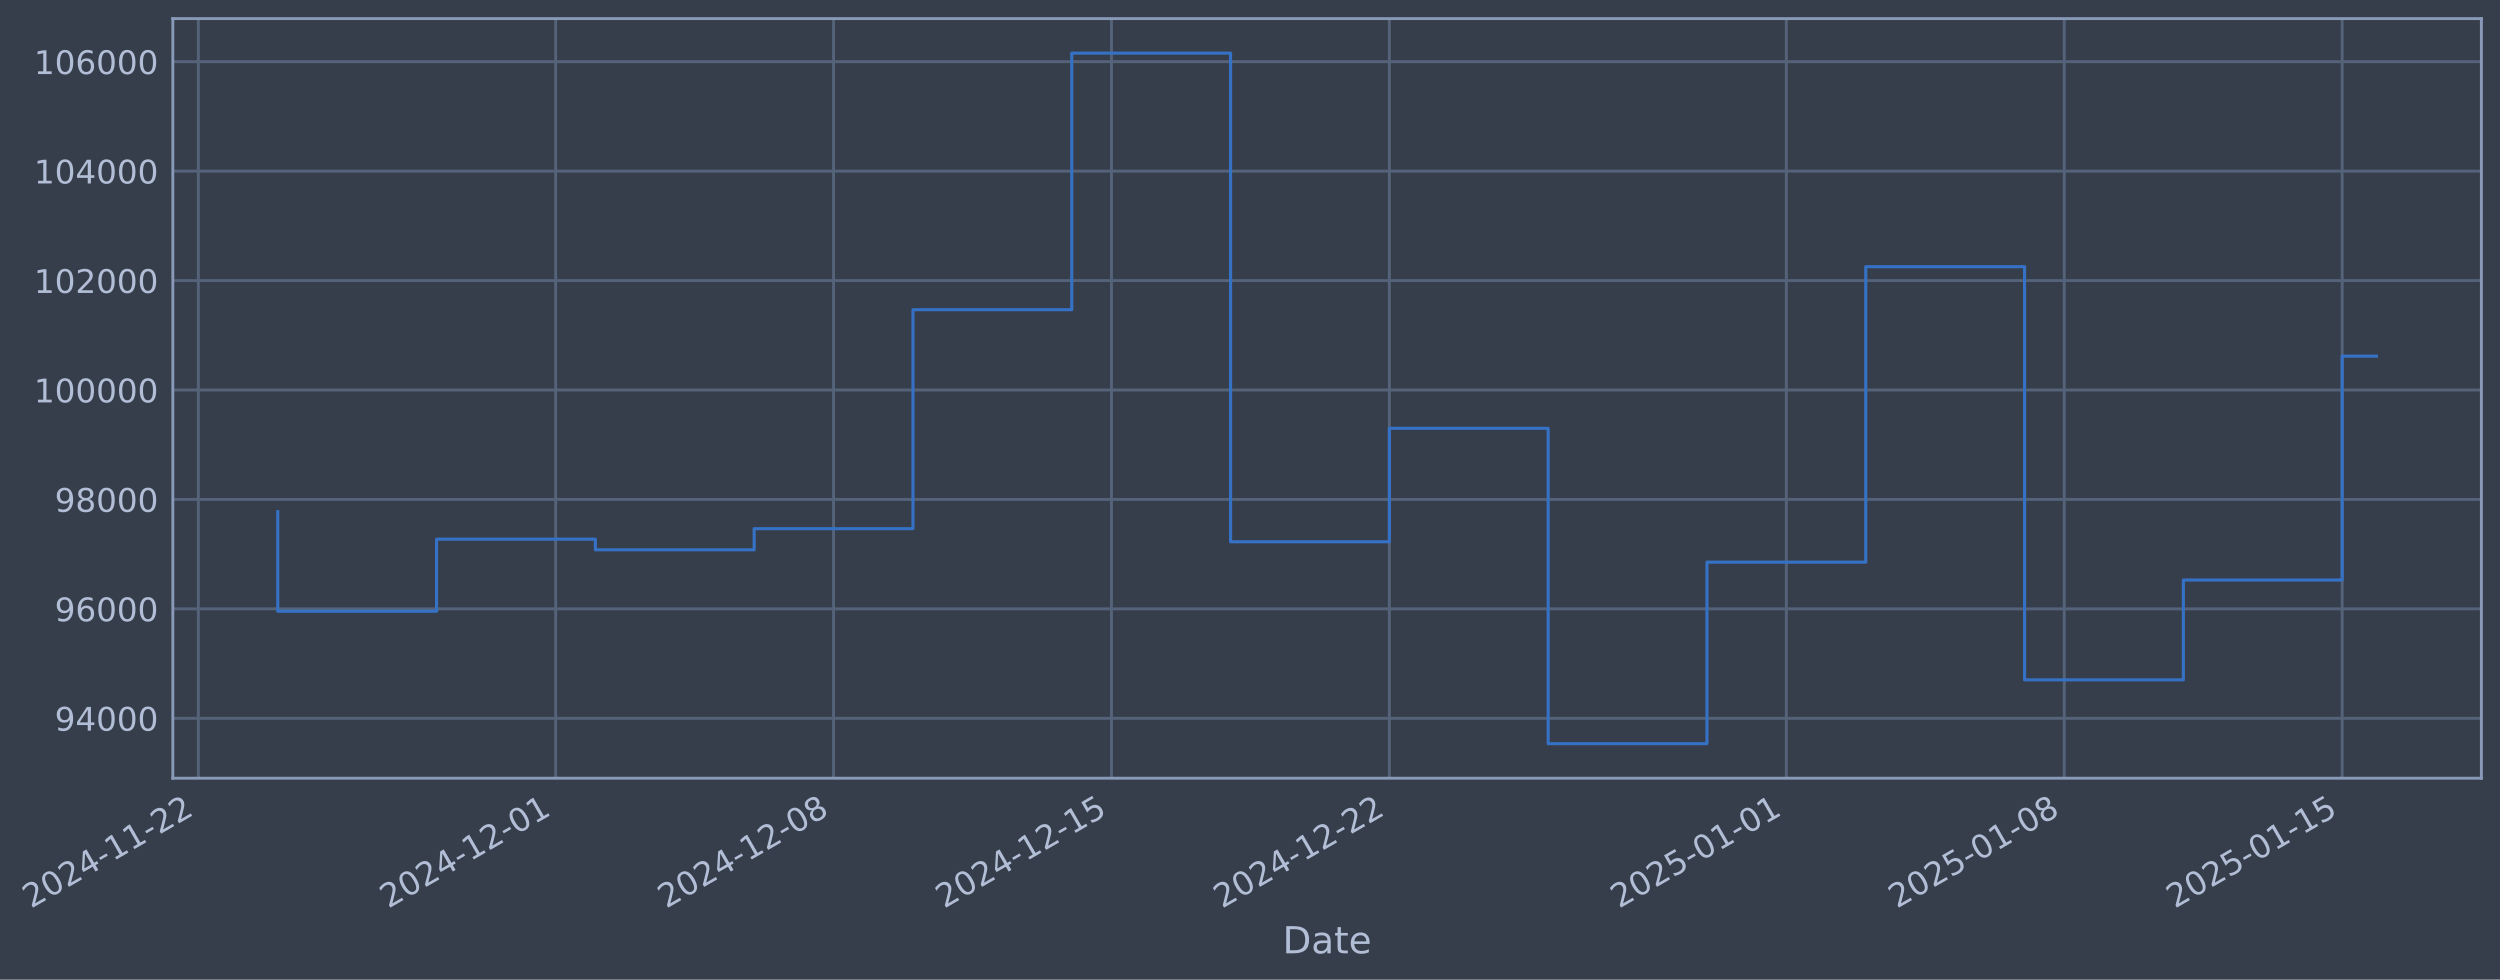
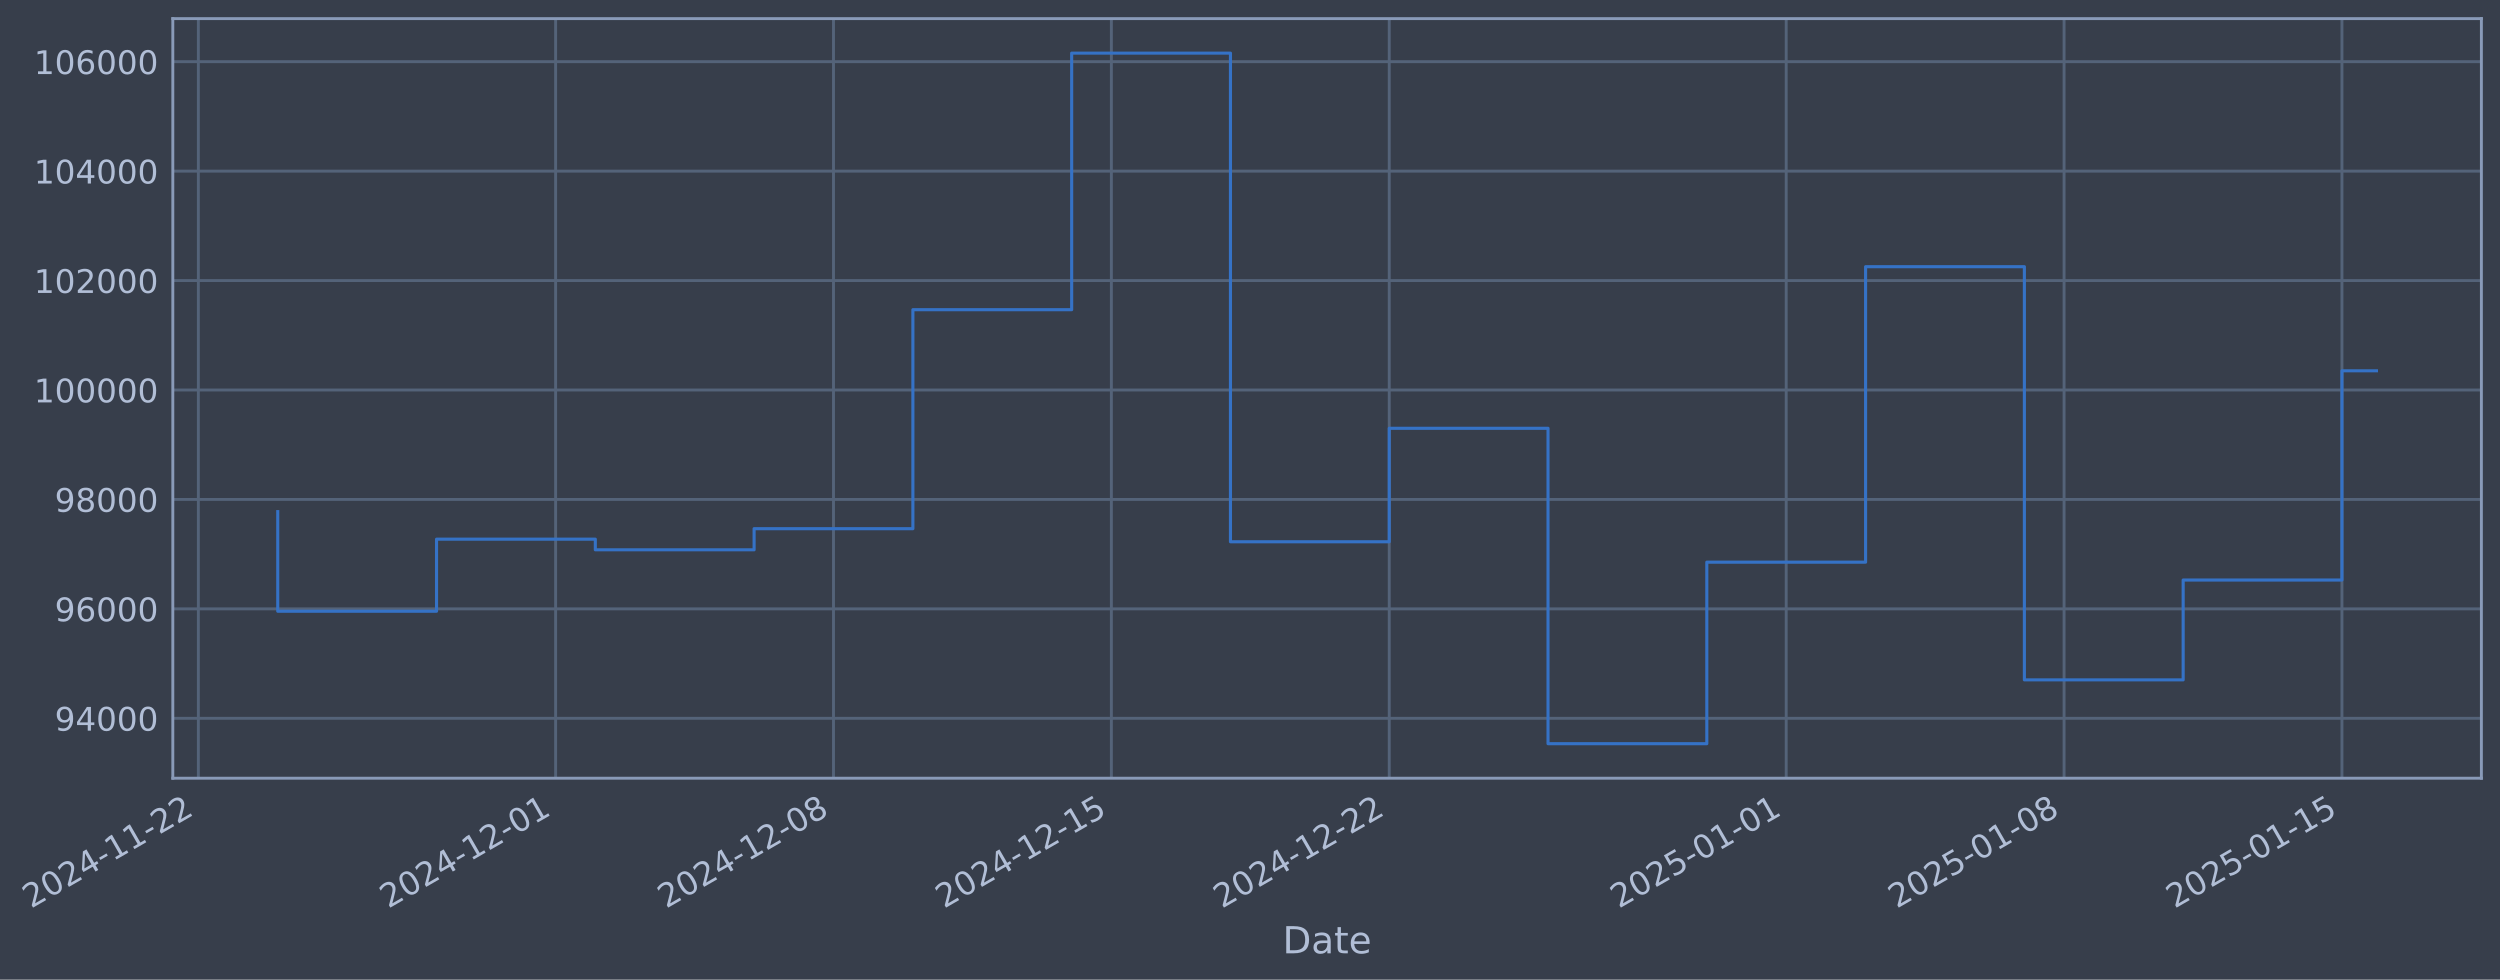
- <svg xmlns="http://www.w3.org/2000/svg" xmlns:xlink="http://www.w3.org/1999/xlink" width="966.837pt" height="378.87pt" viewBox="0 0 966.837 378.87" version="1.1">
+ <svg xmlns="http://www.w3.org/2000/svg" xmlns:xlink="http://www.w3.org/1999/xlink" width="966.834pt" height="378.87pt" viewBox="0 0 966.834 378.87" version="1.1">
  <defs>
    <style type="text/css">*{stroke-linejoin: round; stroke-linecap: butt}</style>
  </defs>
  <g id="figure_1">
    <g id="patch_1">
-       <path d="M 0 378.87  L 966.837 378.87  L 966.837 0  L 0 0  z " style="fill: #373e4b" />
+       <path d="M 0 378.87  L 966.834 378.87  L 966.834 0  L 0 0  z " style="fill: #373e4b" />
    </g>
    <g id="axes_1">
      <g id="patch_2">
-         <path d="M 66.837 300.96  L 959.637 300.96  L 959.637 7.2  L 66.837 7.2  z " style="fill: #373e4b" />
+         <path d="M 66.834 300.96  L 959.634 300.96  L 959.634 7.2  L 66.834 7.2  z " style="fill: #373e4b" />
      </g>
      <g id="matplotlib.axis_1">
        <g id="xtick_1">
          <g id="line2d_1">
-             <path d="M 76.713 300.96  L 76.713 7.2  " clip-path="url(#p38596700af)" style="fill: none; stroke: #546379; stroke-width: 1.12; stroke-linecap: square" />
+             <path d="M 76.713 300.96  L 76.713 7.2  " clip-path="url(#p07b97bf519)" style="fill: none; stroke: #546379; stroke-width: 1.12; stroke-linecap: square" />
          </g>
          <g id="line2d_2" />
          <g id="text_1">
            <g style="fill: #b1bed6" transform="translate(11.98702 351.4642) rotate(-30) scale(0.126 -0.126)">
              <defs>
                <path id="DejaVuSans-32" d="M 1228 531  L 3431 531  L 3431 0  L 469 0  L 469 531  Q 828 903 1448 1529  Q 2069 2156 2228 2338  Q 2531 2678 2651 2914  Q 2772 3150 2772 3378  Q 2772 3750 2511 3984  Q 2250 4219 1831 4219  Q 1534 4219 1204 4116  Q 875 4013 500 3803  L 500 4441  Q 881 4594 1212 4672  Q 1544 4750 1819 4750  Q 2544 4750 2975 4387  Q 3406 4025 3406 3419  Q 3406 3131 3298 2873  Q 3191 2616 2906 2266  Q 2828 2175 2409 1742  Q 1991 1309 1228 531  z " transform="scale(0.015625)" />
                <path id="DejaVuSans-30" d="M 2034 4250  Q 1547 4250 1301 3770  Q 1056 3291 1056 2328  Q 1056 1369 1301 889  Q 1547 409 2034 409  Q 2525 409 2770 889  Q 3016 1369 3016 2328  Q 3016 3291 2770 3770  Q 2525 4250 2034 4250  z M 2034 4750  Q 2819 4750 3233 4129  Q 3647 3509 3647 2328  Q 3647 1150 3233 529  Q 2819 -91 2034 -91  Q 1250 -91 836 529  Q 422 1150 422 2328  Q 422 3509 836 4129  Q 1250 4750 2034 4750  z " transform="scale(0.015625)" />
                <path id="DejaVuSans-34" d="M 2419 4116  L 825 1625  L 2419 1625  L 2419 4116  z M 2253 4666  L 3047 4666  L 3047 1625  L 3713 1625  L 3713 1100  L 3047 1100  L 3047 0  L 2419 0  L 2419 1100  L 313 1100  L 313 1709  L 2253 4666  z " transform="scale(0.015625)" />
                <path id="DejaVuSans-2d" d="M 313 2009  L 1997 2009  L 1997 1497  L 313 1497  L 313 2009  z " transform="scale(0.015625)" />
                <path id="DejaVuSans-31" d="M 794 531  L 1825 531  L 1825 4091  L 703 3866  L 703 4441  L 1819 4666  L 2450 4666  L 2450 531  L 3481 531  L 3481 0  L 794 0  L 794 531  z " transform="scale(0.015625)" />
              </defs>
              <use xlink:href="#DejaVuSans-32" />
              <use xlink:href="#DejaVuSans-30" transform="translate(63.62305 0)" />
              <use xlink:href="#DejaVuSans-32" transform="translate(127.2461 0)" />
              <use xlink:href="#DejaVuSans-34" transform="translate(190.8691 0)" />
              <use xlink:href="#DejaVuSans-2d" transform="translate(254.4922 0)" />
              <use xlink:href="#DejaVuSans-31" transform="translate(290.5762 0)" />
              <use xlink:href="#DejaVuSans-31" transform="translate(354.1992 0)" />
              <use xlink:href="#DejaVuSans-2d" transform="translate(417.8223 0)" />
              <use xlink:href="#DejaVuSans-32" transform="translate(453.9062 0)" />
              <use xlink:href="#DejaVuSans-32" transform="translate(517.5293 0)" />
            </g>
          </g>
        </g>
        <g id="xtick_2">
          <g id="line2d_3">
-             <path d="M 214.893 300.96  L 214.893 7.2  " clip-path="url(#p38596700af)" style="fill: none; stroke: #546379; stroke-width: 1.12; stroke-linecap: square" />
+             <path d="M 214.878 300.96  L 214.878 7.2  " clip-path="url(#p07b97bf519)" style="fill: none; stroke: #546379; stroke-width: 1.12; stroke-linecap: square" />
          </g>
          <g id="line2d_4" />
          <g id="text_2">
-             <g style="fill: #b1bed6" transform="translate(150.1676 351.4642) rotate(-30) scale(0.126 -0.126)">
+             <g style="fill: #b1bed6" transform="translate(150.153 351.4642) rotate(-30) scale(0.126 -0.126)">
              <use xlink:href="#DejaVuSans-32" />
              <use xlink:href="#DejaVuSans-30" transform="translate(63.62305 0)" />
              <use xlink:href="#DejaVuSans-32" transform="translate(127.2461 0)" />
              <use xlink:href="#DejaVuSans-34" transform="translate(190.8691 0)" />
              <use xlink:href="#DejaVuSans-2d" transform="translate(254.4922 0)" />
              <use xlink:href="#DejaVuSans-31" transform="translate(290.5762 0)" />
              <use xlink:href="#DejaVuSans-32" transform="translate(354.1992 0)" />
              <use xlink:href="#DejaVuSans-2d" transform="translate(417.8223 0)" />
              <use xlink:href="#DejaVuSans-30" transform="translate(453.9062 0)" />
              <use xlink:href="#DejaVuSans-31" transform="translate(517.5293 0)" />
            </g>
          </g>
        </g>
        <g id="xtick_3">
          <g id="line2d_5">
-             <path d="M 322.367 300.96  L 322.367 7.2  " clip-path="url(#p38596700af)" style="fill: none; stroke: #546379; stroke-width: 1.12; stroke-linecap: square" />
+             <path d="M 322.341 300.96  L 322.341 7.2  " clip-path="url(#p07b97bf519)" style="fill: none; stroke: #546379; stroke-width: 1.12; stroke-linecap: square" />
          </g>
          <g id="line2d_6" />
          <g id="text_3">
-             <g style="fill: #b1bed6" transform="translate(257.6413 351.4642) rotate(-30) scale(0.126 -0.126)">
+             <g style="fill: #b1bed6" transform="translate(257.6154 351.4642) rotate(-30) scale(0.126 -0.126)">
              <defs>
                <path id="DejaVuSans-38" d="M 2034 2216  Q 1584 2216 1326 1975  Q 1069 1734 1069 1313  Q 1069 891 1326 650  Q 1584 409 2034 409  Q 2484 409 2743 651  Q 3003 894 3003 1313  Q 3003 1734 2745 1975  Q 2488 2216 2034 2216  z M 1403 2484  Q 997 2584 770 2862  Q 544 3141 544 3541  Q 544 4100 942 4425  Q 1341 4750 2034 4750  Q 2731 4750 3128 4425  Q 3525 4100 3525 3541  Q 3525 3141 3298 2862  Q 3072 2584 2669 2484  Q 3125 2378 3379 2068  Q 3634 1759 3634 1313  Q 3634 634 3220 271  Q 2806 -91 2034 -91  Q 1263 -91 848 271  Q 434 634 434 1313  Q 434 1759 690 2068  Q 947 2378 1403 2484  z M 1172 3481  Q 1172 3119 1398 2916  Q 1625 2713 2034 2713  Q 2441 2713 2670 2916  Q 2900 3119 2900 3481  Q 2900 3844 2670 4047  Q 2441 4250 2034 4250  Q 1625 4250 1398 4047  Q 1172 3844 1172 3481  z " transform="scale(0.015625)" />
              </defs>
              <use xlink:href="#DejaVuSans-32" />
              <use xlink:href="#DejaVuSans-30" transform="translate(63.62305 0)" />
              <use xlink:href="#DejaVuSans-32" transform="translate(127.2461 0)" />
              <use xlink:href="#DejaVuSans-34" transform="translate(190.8691 0)" />
              <use xlink:href="#DejaVuSans-2d" transform="translate(254.4922 0)" />
              <use xlink:href="#DejaVuSans-31" transform="translate(290.5762 0)" />
              <use xlink:href="#DejaVuSans-32" transform="translate(354.1992 0)" />
              <use xlink:href="#DejaVuSans-2d" transform="translate(417.8223 0)" />
              <use xlink:href="#DejaVuSans-30" transform="translate(453.9062 0)" />
              <use xlink:href="#DejaVuSans-38" transform="translate(517.5293 0)" />
            </g>
          </g>
        </g>
        <g id="xtick_4">
          <g id="line2d_7">
-             <path d="M 429.841 300.96  L 429.841 7.2  " clip-path="url(#p38596700af)" style="fill: none; stroke: #546379; stroke-width: 1.12; stroke-linecap: square" />
+             <path d="M 429.803 300.96  L 429.803 7.2  " clip-path="url(#p07b97bf519)" style="fill: none; stroke: #546379; stroke-width: 1.12; stroke-linecap: square" />
          </g>
          <g id="line2d_8" />
          <g id="text_4">
-             <g style="fill: #b1bed6" transform="translate(365.1151 351.4642) rotate(-30) scale(0.126 -0.126)">
+             <g style="fill: #b1bed6" transform="translate(365.0778 351.4642) rotate(-30) scale(0.126 -0.126)">
              <defs>
                <path id="DejaVuSans-35" d="M 691 4666  L 3169 4666  L 3169 4134  L 1269 4134  L 1269 2991  Q 1406 3038 1543 3061  Q 1681 3084 1819 3084  Q 2600 3084 3056 2656  Q 3513 2228 3513 1497  Q 3513 744 3044 326  Q 2575 -91 1722 -91  Q 1428 -91 1123 -41  Q 819 9 494 109  L 494 744  Q 775 591 1075 516  Q 1375 441 1709 441  Q 2250 441 2565 725  Q 2881 1009 2881 1497  Q 2881 1984 2565 2268  Q 2250 2553 1709 2553  Q 1456 2553 1204 2497  Q 953 2441 691 2322  L 691 4666  z " transform="scale(0.015625)" />
              </defs>
              <use xlink:href="#DejaVuSans-32" />
              <use xlink:href="#DejaVuSans-30" transform="translate(63.62305 0)" />
              <use xlink:href="#DejaVuSans-32" transform="translate(127.2461 0)" />
              <use xlink:href="#DejaVuSans-34" transform="translate(190.8691 0)" />
              <use xlink:href="#DejaVuSans-2d" transform="translate(254.4922 0)" />
              <use xlink:href="#DejaVuSans-31" transform="translate(290.5762 0)" />
              <use xlink:href="#DejaVuSans-32" transform="translate(354.1992 0)" />
              <use xlink:href="#DejaVuSans-2d" transform="translate(417.8223 0)" />
              <use xlink:href="#DejaVuSans-31" transform="translate(453.9062 0)" />
              <use xlink:href="#DejaVuSans-35" transform="translate(517.5293 0)" />
            </g>
          </g>
        </g>
        <g id="xtick_5">
          <g id="line2d_9">
-             <path d="M 537.314 300.96  L 537.314 7.2  " clip-path="url(#p38596700af)" style="fill: none; stroke: #546379; stroke-width: 1.12; stroke-linecap: square" />
+             <path d="M 537.266 300.96  L 537.266 7.2  " clip-path="url(#p07b97bf519)" style="fill: none; stroke: #546379; stroke-width: 1.12; stroke-linecap: square" />
          </g>
          <g id="line2d_10" />
          <g id="text_5">
-             <g style="fill: #b1bed6" transform="translate(472.5888 351.4642) rotate(-30) scale(0.126 -0.126)">
+             <g style="fill: #b1bed6" transform="translate(472.5402 351.4642) rotate(-30) scale(0.126 -0.126)">
              <use xlink:href="#DejaVuSans-32" />
              <use xlink:href="#DejaVuSans-30" transform="translate(63.62305 0)" />
              <use xlink:href="#DejaVuSans-32" transform="translate(127.2461 0)" />
              <use xlink:href="#DejaVuSans-34" transform="translate(190.8691 0)" />
              <use xlink:href="#DejaVuSans-2d" transform="translate(254.4922 0)" />
              <use xlink:href="#DejaVuSans-31" transform="translate(290.5762 0)" />
              <use xlink:href="#DejaVuSans-32" transform="translate(354.1992 0)" />
              <use xlink:href="#DejaVuSans-2d" transform="translate(417.8223 0)" />
              <use xlink:href="#DejaVuSans-32" transform="translate(453.9062 0)" />
              <use xlink:href="#DejaVuSans-32" transform="translate(517.5293 0)" />
            </g>
          </g>
        </g>
        <g id="xtick_6">
          <g id="line2d_11">
-             <path d="M 690.848 300.96  L 690.848 7.2  " clip-path="url(#p38596700af)" style="fill: none; stroke: #546379; stroke-width: 1.12; stroke-linecap: square" />
+             <path d="M 690.783 300.96  L 690.783 7.2  " clip-path="url(#p07b97bf519)" style="fill: none; stroke: #546379; stroke-width: 1.12; stroke-linecap: square" />
          </g>
          <g id="line2d_12" />
          <g id="text_6">
-             <g style="fill: #b1bed6" transform="translate(626.1228 351.4642) rotate(-30) scale(0.126 -0.126)">
+             <g style="fill: #b1bed6" transform="translate(626.058 351.4642) rotate(-30) scale(0.126 -0.126)">
              <use xlink:href="#DejaVuSans-32" />
              <use xlink:href="#DejaVuSans-30" transform="translate(63.62305 0)" />
              <use xlink:href="#DejaVuSans-32" transform="translate(127.2461 0)" />
              <use xlink:href="#DejaVuSans-35" transform="translate(190.8691 0)" />
              <use xlink:href="#DejaVuSans-2d" transform="translate(254.4922 0)" />
              <use xlink:href="#DejaVuSans-30" transform="translate(290.5762 0)" />
              <use xlink:href="#DejaVuSans-31" transform="translate(354.1992 0)" />
              <use xlink:href="#DejaVuSans-2d" transform="translate(417.8223 0)" />
              <use xlink:href="#DejaVuSans-30" transform="translate(453.9062 0)" />
              <use xlink:href="#DejaVuSans-31" transform="translate(517.5293 0)" />
            </g>
          </g>
        </g>
        <g id="xtick_7">
          <g id="line2d_13">
-             <path d="M 798.322 300.96  L 798.322 7.2  " clip-path="url(#p38596700af)" style="fill: none; stroke: #546379; stroke-width: 1.12; stroke-linecap: square" />
+             <path d="M 798.246 300.96  L 798.246 7.2  " clip-path="url(#p07b97bf519)" style="fill: none; stroke: #546379; stroke-width: 1.12; stroke-linecap: square" />
          </g>
          <g id="line2d_14" />
          <g id="text_7">
-             <g style="fill: #b1bed6" transform="translate(733.5965 351.4642) rotate(-30) scale(0.126 -0.126)">
+             <g style="fill: #b1bed6" transform="translate(733.5204 351.4642) rotate(-30) scale(0.126 -0.126)">
              <use xlink:href="#DejaVuSans-32" />
              <use xlink:href="#DejaVuSans-30" transform="translate(63.62305 0)" />
              <use xlink:href="#DejaVuSans-32" transform="translate(127.2461 0)" />
              <use xlink:href="#DejaVuSans-35" transform="translate(190.8691 0)" />
              <use xlink:href="#DejaVuSans-2d" transform="translate(254.4922 0)" />
              <use xlink:href="#DejaVuSans-30" transform="translate(290.5762 0)" />
              <use xlink:href="#DejaVuSans-31" transform="translate(354.1992 0)" />
              <use xlink:href="#DejaVuSans-2d" transform="translate(417.8223 0)" />
              <use xlink:href="#DejaVuSans-30" transform="translate(453.9062 0)" />
              <use xlink:href="#DejaVuSans-38" transform="translate(517.5293 0)" />
            </g>
          </g>
        </g>
        <g id="xtick_8">
          <g id="line2d_15">
-             <path d="M 905.796 300.96  L 905.796 7.2  " clip-path="url(#p38596700af)" style="fill: none; stroke: #546379; stroke-width: 1.12; stroke-linecap: square" />
+             <path d="M 905.708 300.96  L 905.708 7.2  " clip-path="url(#p07b97bf519)" style="fill: none; stroke: #546379; stroke-width: 1.12; stroke-linecap: square" />
          </g>
          <g id="line2d_16" />
          <g id="text_8">
-             <g style="fill: #b1bed6" transform="translate(841.0703 351.4642) rotate(-30) scale(0.126 -0.126)">
+             <g style="fill: #b1bed6" transform="translate(840.9828 351.4642) rotate(-30) scale(0.126 -0.126)">
              <use xlink:href="#DejaVuSans-32" />
              <use xlink:href="#DejaVuSans-30" transform="translate(63.62305 0)" />
              <use xlink:href="#DejaVuSans-32" transform="translate(127.2461 0)" />
              <use xlink:href="#DejaVuSans-35" transform="translate(190.8691 0)" />
              <use xlink:href="#DejaVuSans-2d" transform="translate(254.4922 0)" />
              <use xlink:href="#DejaVuSans-30" transform="translate(290.5762 0)" />
              <use xlink:href="#DejaVuSans-31" transform="translate(354.1992 0)" />
              <use xlink:href="#DejaVuSans-2d" transform="translate(417.8223 0)" />
              <use xlink:href="#DejaVuSans-31" transform="translate(453.9062 0)" />
              <use xlink:href="#DejaVuSans-35" transform="translate(517.5293 0)" />
            </g>
          </g>
        </g>
        <g id="text_9">
-           <g style="fill: #b1bed6" transform="translate(496.0284 368.6753) scale(0.144 -0.144)">
+           <g style="fill: #b1bed6" transform="translate(496.0251 368.6753) scale(0.144 -0.144)">
            <defs>
              <path id="DejaVuSans-44" d="M 1259 4147  L 1259 519  L 2022 519  Q 2988 519 3436 956  Q 3884 1394 3884 2338  Q 3884 3275 3436 3711  Q 2988 4147 2022 4147  L 1259 4147  z M 628 4666  L 1925 4666  Q 3281 4666 3915 4102  Q 4550 3538 4550 2338  Q 4550 1131 3912 565  Q 3275 0 1925 0  L 628 0  L 628 4666  z " transform="scale(0.015625)" />
              <path id="DejaVuSans-61" d="M 2194 1759  Q 1497 1759 1228 1600  Q 959 1441 959 1056  Q 959 750 1161 570  Q 1363 391 1709 391  Q 2188 391 2477 730  Q 2766 1069 2766 1631  L 2766 1759  L 2194 1759  z M 3341 1997  L 3341 0  L 2766 0  L 2766 531  Q 2569 213 2275 61  Q 1981 -91 1556 -91  Q 1019 -91 701 211  Q 384 513 384 1019  Q 384 1609 779 1909  Q 1175 2209 1959 2209  L 2766 2209  L 2766 2266  Q 2766 2663 2505 2880  Q 2244 3097 1772 3097  Q 1472 3097 1187 3025  Q 903 2953 641 2809  L 641 3341  Q 956 3463 1253 3523  Q 1550 3584 1831 3584  Q 2591 3584 2966 3190  Q 3341 2797 3341 1997  z " transform="scale(0.015625)" />
              <path id="DejaVuSans-74" d="M 1172 4494  L 1172 3500  L 2356 3500  L 2356 3053  L 1172 3053  L 1172 1153  Q 1172 725 1289 603  Q 1406 481 1766 481  L 2356 481  L 2356 0  L 1766 0  Q 1100 0 847 248  Q 594 497 594 1153  L 594 3053  L 172 3053  L 172 3500  L 594 3500  L 594 4494  L 1172 4494  z " transform="scale(0.015625)" />
              <path id="DejaVuSans-65" d="M 3597 1894  L 3597 1613  L 953 1613  Q 991 1019 1311 708  Q 1631 397 2203 397  Q 2534 397 2845 478  Q 3156 559 3463 722  L 3463 178  Q 3153 47 2828 -22  Q 2503 -91 2169 -91  Q 1331 -91 842 396  Q 353 884 353 1716  Q 353 2575 817 3079  Q 1281 3584 2069 3584  Q 2775 3584 3186 3129  Q 3597 2675 3597 1894  z M 3022 2063  Q 3016 2534 2758 2815  Q 2500 3097 2075 3097  Q 1594 3097 1305 2825  Q 1016 2553 972 2059  L 3022 2063  z " transform="scale(0.015625)" />
            </defs>
            <use xlink:href="#DejaVuSans-44" />
            <use xlink:href="#DejaVuSans-61" transform="translate(77.00195 0)" />
            <use xlink:href="#DejaVuSans-74" transform="translate(138.2812 0)" />
            <use xlink:href="#DejaVuSans-65" transform="translate(177.4902 0)" />
          </g>
        </g>
      </g>
      <g id="matplotlib.axis_2">
        <g id="ytick_1">
          <g id="line2d_17">
-             <path d="M 66.837 277.797  L 959.637 277.797  " clip-path="url(#p38596700af)" style="fill: none; stroke: #546379; stroke-width: 1.12; stroke-linecap: square" />
+             <path d="M 66.834 277.797  L 959.634 277.797  " clip-path="url(#p07b97bf519)" style="fill: none; stroke: #546379; stroke-width: 1.12; stroke-linecap: square" />
          </g>
          <g id="line2d_18" />
          <g id="text_10">
-             <g style="fill: #b1bed6" transform="translate(21.15374 282.5841) scale(0.126 -0.126)">
+             <g style="fill: #b1bed6" transform="translate(21.1505 282.5841) scale(0.126 -0.126)">
              <defs>
                <path id="DejaVuSans-39" d="M 703 97  L 703 672  Q 941 559 1184 500  Q 1428 441 1663 441  Q 2288 441 2617 861  Q 2947 1281 2994 2138  Q 2813 1869 2534 1725  Q 2256 1581 1919 1581  Q 1219 1581 811 2004  Q 403 2428 403 3163  Q 403 3881 828 4315  Q 1253 4750 1959 4750  Q 2769 4750 3195 4129  Q 3622 3509 3622 2328  Q 3622 1225 3098 567  Q 2575 -91 1691 -91  Q 1453 -91 1209 -44  Q 966 3 703 97  z M 1959 2075  Q 2384 2075 2632 2365  Q 2881 2656 2881 3163  Q 2881 3666 2632 3958  Q 2384 4250 1959 4250  Q 1534 4250 1286 3958  Q 1038 3666 1038 3163  Q 1038 2656 1286 2365  Q 1534 2075 1959 2075  z " transform="scale(0.015625)" />
              </defs>
              <use xlink:href="#DejaVuSans-39" />
              <use xlink:href="#DejaVuSans-34" transform="translate(63.62305 0)" />
              <use xlink:href="#DejaVuSans-30" transform="translate(127.2461 0)" />
              <use xlink:href="#DejaVuSans-30" transform="translate(190.8691 0)" />
              <use xlink:href="#DejaVuSans-30" transform="translate(254.4922 0)" />
            </g>
          </g>
        </g>
        <g id="ytick_2">
          <g id="line2d_19">
-             <path d="M 66.837 235.473  L 959.637 235.473  " clip-path="url(#p38596700af)" style="fill: none; stroke: #546379; stroke-width: 1.12; stroke-linecap: square" />
+             <path d="M 66.834 235.473  L 959.634 235.473  " clip-path="url(#p07b97bf519)" style="fill: none; stroke: #546379; stroke-width: 1.12; stroke-linecap: square" />
          </g>
          <g id="line2d_20" />
          <g id="text_11">
-             <g style="fill: #b1bed6" transform="translate(21.15374 240.2602) scale(0.126 -0.126)">
+             <g style="fill: #b1bed6" transform="translate(21.1505 240.2602) scale(0.126 -0.126)">
              <defs>
                <path id="DejaVuSans-36" d="M 2113 2584  Q 1688 2584 1439 2293  Q 1191 2003 1191 1497  Q 1191 994 1439 701  Q 1688 409 2113 409  Q 2538 409 2786 701  Q 3034 994 3034 1497  Q 3034 2003 2786 2293  Q 2538 2584 2113 2584  z M 3366 4563  L 3366 3988  Q 3128 4100 2886 4159  Q 2644 4219 2406 4219  Q 1781 4219 1451 3797  Q 1122 3375 1075 2522  Q 1259 2794 1537 2939  Q 1816 3084 2150 3084  Q 2853 3084 3261 2657  Q 3669 2231 3669 1497  Q 3669 778 3244 343  Q 2819 -91 2113 -91  Q 1303 -91 875 529  Q 447 1150 447 2328  Q 447 3434 972 4092  Q 1497 4750 2381 4750  Q 2619 4750 2861 4703  Q 3103 4656 3366 4563  z " transform="scale(0.015625)" />
              </defs>
              <use xlink:href="#DejaVuSans-39" />
              <use xlink:href="#DejaVuSans-36" transform="translate(63.62305 0)" />
              <use xlink:href="#DejaVuSans-30" transform="translate(127.2461 0)" />
              <use xlink:href="#DejaVuSans-30" transform="translate(190.8691 0)" />
              <use xlink:href="#DejaVuSans-30" transform="translate(254.4922 0)" />
            </g>
          </g>
        </g>
        <g id="ytick_3">
          <g id="line2d_21">
-             <path d="M 66.837 193.149  L 959.637 193.149  " clip-path="url(#p38596700af)" style="fill: none; stroke: #546379; stroke-width: 1.12; stroke-linecap: square" />
+             <path d="M 66.834 193.149  L 959.634 193.149  " clip-path="url(#p07b97bf519)" style="fill: none; stroke: #546379; stroke-width: 1.12; stroke-linecap: square" />
          </g>
          <g id="line2d_22" />
          <g id="text_12">
-             <g style="fill: #b1bed6" transform="translate(21.15374 197.9364) scale(0.126 -0.126)">
+             <g style="fill: #b1bed6" transform="translate(21.1505 197.9364) scale(0.126 -0.126)">
              <use xlink:href="#DejaVuSans-39" />
              <use xlink:href="#DejaVuSans-38" transform="translate(63.62305 0)" />
              <use xlink:href="#DejaVuSans-30" transform="translate(127.2461 0)" />
              <use xlink:href="#DejaVuSans-30" transform="translate(190.8691 0)" />
              <use xlink:href="#DejaVuSans-30" transform="translate(254.4922 0)" />
            </g>
          </g>
        </g>
        <g id="ytick_4">
          <g id="line2d_23">
-             <path d="M 66.837 150.826  L 959.637 150.826  " clip-path="url(#p38596700af)" style="fill: none; stroke: #546379; stroke-width: 1.12; stroke-linecap: square" />
+             <path d="M 66.834 150.826  L 959.634 150.826  " clip-path="url(#p07b97bf519)" style="fill: none; stroke: #546379; stroke-width: 1.12; stroke-linecap: square" />
          </g>
          <g id="line2d_24" />
          <g id="text_13">
-             <g style="fill: #b1bed6" transform="translate(13.13699 155.6126) scale(0.126 -0.126)">
+             <g style="fill: #b1bed6" transform="translate(13.13375 155.6126) scale(0.126 -0.126)">
              <use xlink:href="#DejaVuSans-31" />
              <use xlink:href="#DejaVuSans-30" transform="translate(63.62305 0)" />
              <use xlink:href="#DejaVuSans-30" transform="translate(127.2461 0)" />
              <use xlink:href="#DejaVuSans-30" transform="translate(190.8691 0)" />
              <use xlink:href="#DejaVuSans-30" transform="translate(254.4922 0)" />
              <use xlink:href="#DejaVuSans-30" transform="translate(318.1152 0)" />
            </g>
          </g>
        </g>
        <g id="ytick_5">
          <g id="line2d_25">
-             <path d="M 66.837 108.502  L 959.637 108.502  " clip-path="url(#p38596700af)" style="fill: none; stroke: #546379; stroke-width: 1.12; stroke-linecap: square" />
+             <path d="M 66.834 108.502  L 959.634 108.502  " clip-path="url(#p07b97bf519)" style="fill: none; stroke: #546379; stroke-width: 1.12; stroke-linecap: square" />
          </g>
          <g id="line2d_26" />
          <g id="text_14">
-             <g style="fill: #b1bed6" transform="translate(13.13699 113.2888) scale(0.126 -0.126)">
+             <g style="fill: #b1bed6" transform="translate(13.13375 113.2888) scale(0.126 -0.126)">
              <use xlink:href="#DejaVuSans-31" />
              <use xlink:href="#DejaVuSans-30" transform="translate(63.62305 0)" />
              <use xlink:href="#DejaVuSans-32" transform="translate(127.2461 0)" />
              <use xlink:href="#DejaVuSans-30" transform="translate(190.8691 0)" />
              <use xlink:href="#DejaVuSans-30" transform="translate(254.4922 0)" />
              <use xlink:href="#DejaVuSans-30" transform="translate(318.1152 0)" />
            </g>
          </g>
        </g>
        <g id="ytick_6">
          <g id="line2d_27">
-             <path d="M 66.837 66.178  L 959.637 66.178  " clip-path="url(#p38596700af)" style="fill: none; stroke: #546379; stroke-width: 1.12; stroke-linecap: square" />
+             <path d="M 66.834 66.178  L 959.634 66.178  " clip-path="url(#p07b97bf519)" style="fill: none; stroke: #546379; stroke-width: 1.12; stroke-linecap: square" />
          </g>
          <g id="line2d_28" />
          <g id="text_15">
-             <g style="fill: #b1bed6" transform="translate(13.13699 70.96502) scale(0.126 -0.126)">
+             <g style="fill: #b1bed6" transform="translate(13.13375 70.96502) scale(0.126 -0.126)">
              <use xlink:href="#DejaVuSans-31" />
              <use xlink:href="#DejaVuSans-30" transform="translate(63.62305 0)" />
              <use xlink:href="#DejaVuSans-34" transform="translate(127.2461 0)" />
              <use xlink:href="#DejaVuSans-30" transform="translate(190.8691 0)" />
              <use xlink:href="#DejaVuSans-30" transform="translate(254.4922 0)" />
              <use xlink:href="#DejaVuSans-30" transform="translate(318.1152 0)" />
            </g>
          </g>
        </g>
        <g id="ytick_7">
          <g id="line2d_29">
-             <path d="M 66.837 23.854  L 959.637 23.854  " clip-path="url(#p38596700af)" style="fill: none; stroke: #546379; stroke-width: 1.12; stroke-linecap: square" />
+             <path d="M 66.834 23.854  L 959.634 23.854  " clip-path="url(#p07b97bf519)" style="fill: none; stroke: #546379; stroke-width: 1.12; stroke-linecap: square" />
          </g>
          <g id="line2d_30" />
          <g id="text_16">
-             <g style="fill: #b1bed6" transform="translate(13.13699 28.64121) scale(0.126 -0.126)">
+             <g style="fill: #b1bed6" transform="translate(13.13375 28.64121) scale(0.126 -0.126)">
              <use xlink:href="#DejaVuSans-31" />
              <use xlink:href="#DejaVuSans-30" transform="translate(63.62305 0)" />
              <use xlink:href="#DejaVuSans-36" transform="translate(127.2461 0)" />
              <use xlink:href="#DejaVuSans-30" transform="translate(190.8691 0)" />
              <use xlink:href="#DejaVuSans-30" transform="translate(254.4922 0)" />
              <use xlink:href="#DejaVuSans-30" transform="translate(318.1152 0)" />
            </g>
          </g>
        </g>
      </g>
      <g id="line2d_31">
-         <path d="M 107.419 197.87  L 107.419 236.383  L 168.833 236.383  L 168.833 208.521  L 230.246 208.521  L 230.246 212.628  L 291.66 212.628  L 291.66 204.459  L 353.074 204.459  L 353.074 119.77  L 414.487 119.77  L 414.487 20.553  L 475.901 20.553  L 475.901 209.517  L 537.314 209.517  L 537.314 165.636  L 598.728 165.636  L 598.728 287.607  L 660.141 287.607  L 660.141 217.409  L 721.555 217.409  L 721.555 103.141  L 782.969 103.141  L 782.969 262.927  L 844.382 262.927  L 844.382 224.318  L 905.796 224.318  L 905.796 137.744  L 919.056 137.744  " clip-path="url(#p38596700af)" style="fill: none; stroke: #3572c6; stroke-width: 1.2; stroke-linecap: square" />
+         <path d="M 107.416 197.87  L 107.416 236.383  L 168.823 236.383  L 168.823 208.521  L 230.23 208.521  L 230.23 212.628  L 291.637 212.628  L 291.637 204.459  L 353.044 204.459  L 353.044 119.77  L 414.452 119.77  L 414.452 20.553  L 475.859 20.553  L 475.859 209.517  L 537.266 209.517  L 537.266 165.636  L 598.673 165.636  L 598.673 287.607  L 660.08 287.607  L 660.08 217.409  L 721.487 217.409  L 721.487 103.141  L 782.894 103.141  L 782.894 262.927  L 844.301 262.927  L 844.301 224.318  L 905.708 224.318  L 905.708 143.401  L 919.052 143.401  " clip-path="url(#p07b97bf519)" style="fill: none; stroke: #3572c6; stroke-width: 1.2; stroke-linecap: square" />
      </g>
      <g id="patch_3">
-         <path d="M 66.837 300.96  L 66.837 7.2  " style="fill: none; stroke: #899ab8; stroke-width: 1.12; stroke-linejoin: miter; stroke-linecap: square" />
+         <path d="M 66.834 300.96  L 66.834 7.2  " style="fill: none; stroke: #899ab8; stroke-width: 1.12; stroke-linejoin: miter; stroke-linecap: square" />
      </g>
      <g id="patch_4">
-         <path d="M 959.637 300.96  L 959.637 7.2  " style="fill: none; stroke: #899ab8; stroke-width: 1.12; stroke-linejoin: miter; stroke-linecap: square" />
+         <path d="M 959.634 300.96  L 959.634 7.2  " style="fill: none; stroke: #899ab8; stroke-width: 1.12; stroke-linejoin: miter; stroke-linecap: square" />
      </g>
      <g id="patch_5">
-         <path d="M 66.837 300.96  L 959.637 300.96  " style="fill: none; stroke: #899ab8; stroke-width: 1.12; stroke-linejoin: miter; stroke-linecap: square" />
+         <path d="M 66.834 300.96  L 959.634 300.96  " style="fill: none; stroke: #899ab8; stroke-width: 1.12; stroke-linejoin: miter; stroke-linecap: square" />
      </g>
      <g id="patch_6">
-         <path d="M 66.837 7.2  L 959.637 7.2  " style="fill: none; stroke: #899ab8; stroke-width: 1.12; stroke-linejoin: miter; stroke-linecap: square" />
+         <path d="M 66.834 7.2  L 959.634 7.2  " style="fill: none; stroke: #899ab8; stroke-width: 1.12; stroke-linejoin: miter; stroke-linecap: square" />
      </g>
    </g>
  </g>
  <defs>
-     <clipPath id="p38596700af">
-       <rect x="66.837" y="7.2" width="892.8" height="293.76" />
+     <clipPath id="p07b97bf519">
+       <rect x="66.834" y="7.2" width="892.8" height="293.76" />
    </clipPath>
  </defs>
</svg>
